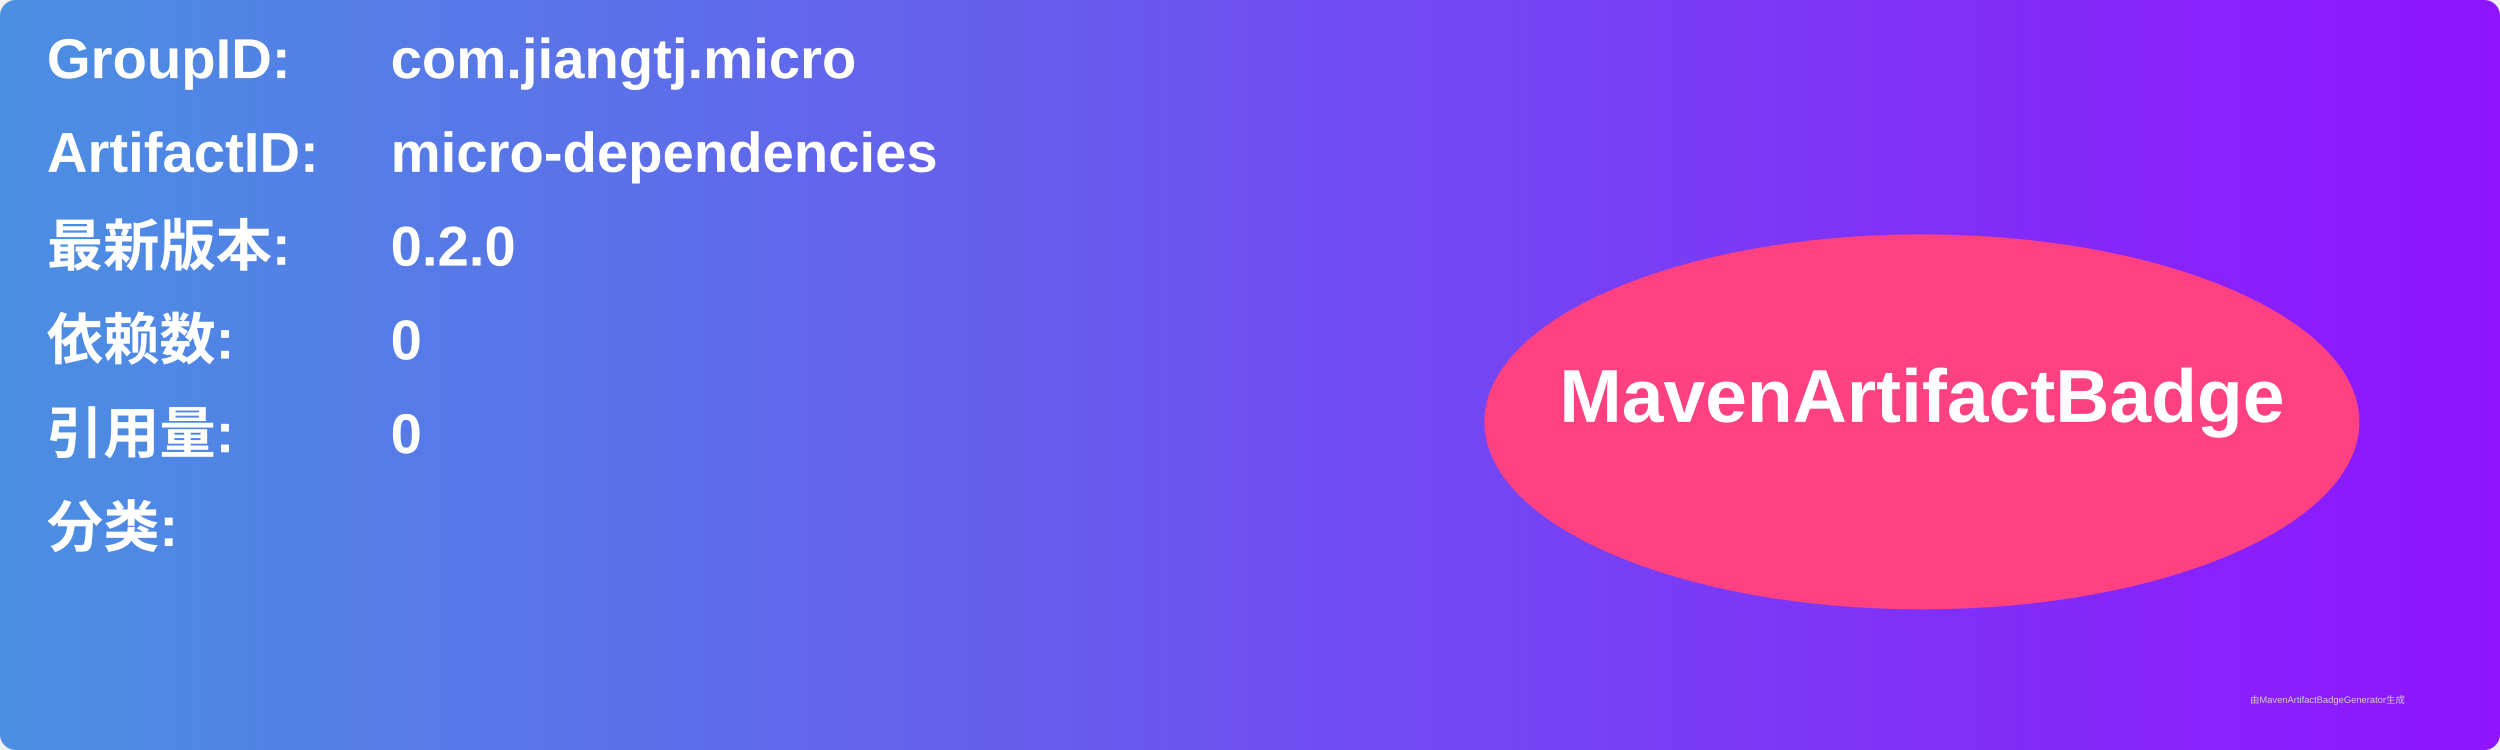
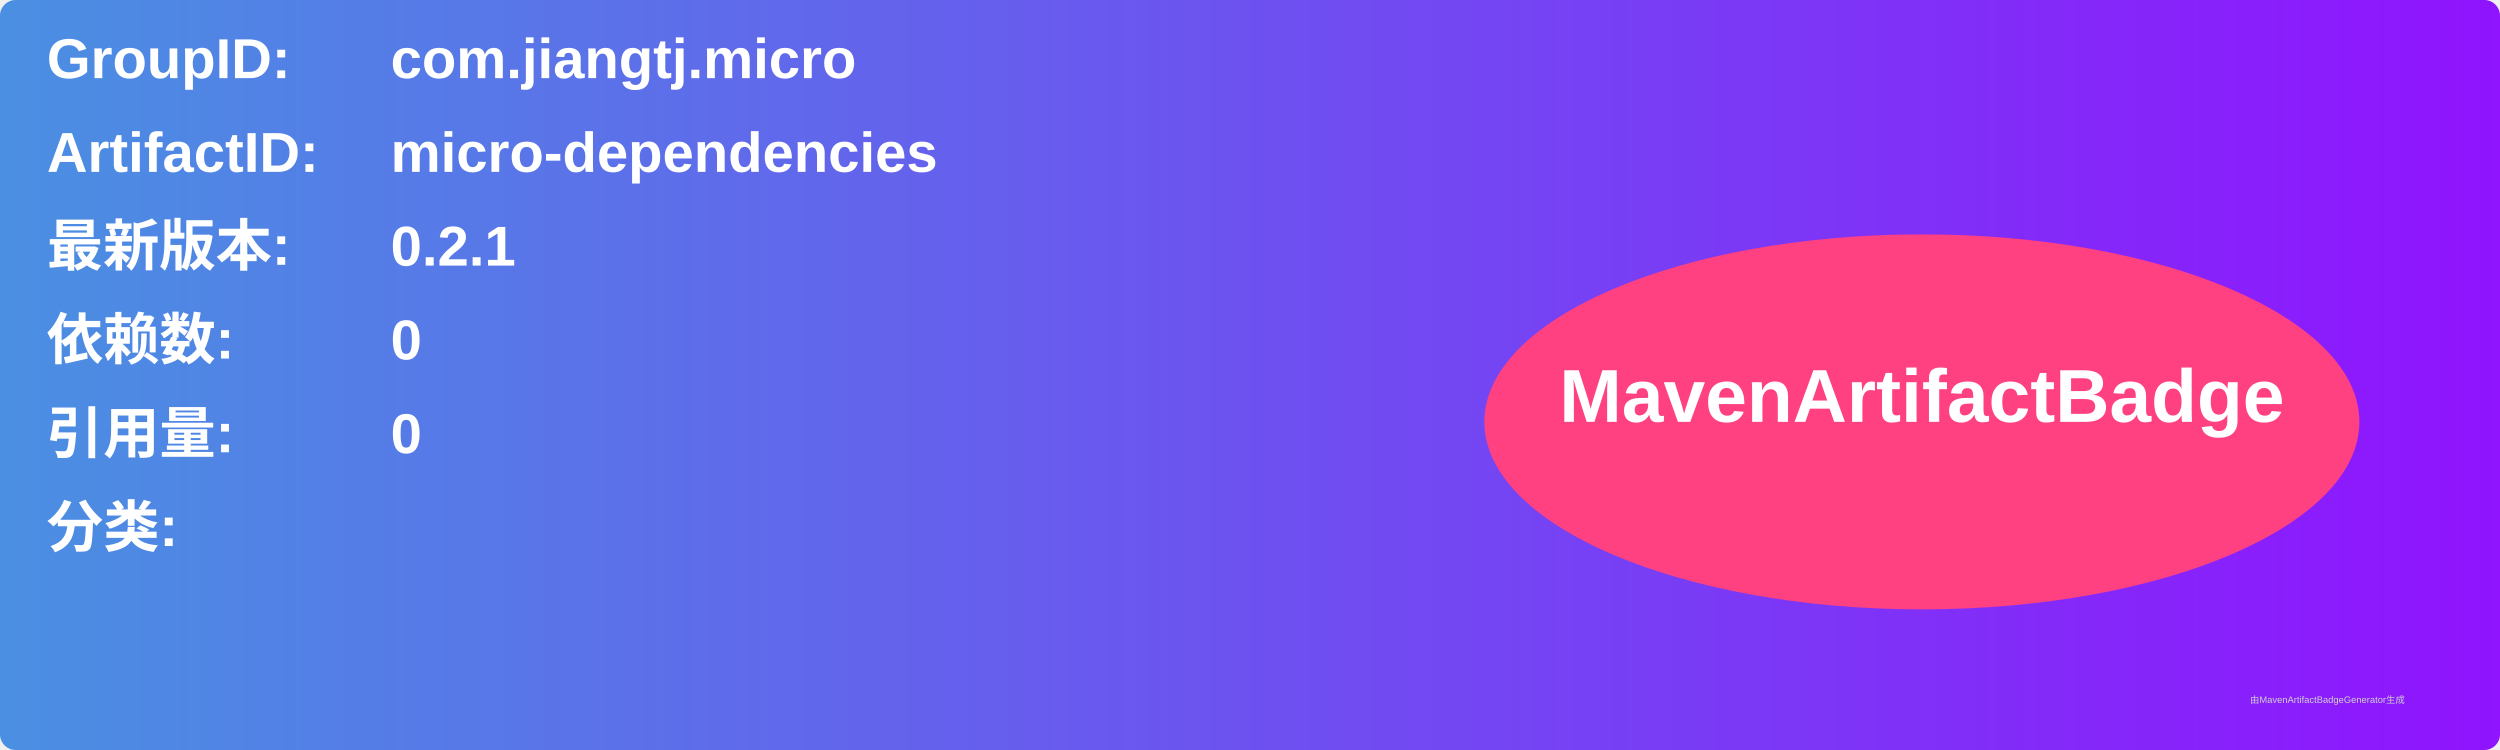
<svg xmlns="http://www.w3.org/2000/svg" width="800" height="240" viewBox="0 0 800 240">
  <linearGradient id="grad" x1="0%" y1="0%" x2="100%" y2="0%">
    <stop offset="0%" stop-color="#4a90e2" />
    <stop offset="100%" stop-color="#9013fe" />
  </linearGradient>
  <rect width="100%" height="100%" rx="5" ry="5" fill="url(#grad)" />
  <g transform="translate(15, 15)">
    <text x="0" y="10" font-family="Arial" font-size="18" fill="white" font-weight="bold" width="260">GroupID:</text>
    <text x="110" y="10" font-family="Arial" font-size="18" fill="white" font-weight="bold" width="460">com.jiangtj.micro</text>
    <text x="0" y="40" font-family="Arial" font-size="18" fill="white" font-weight="bold" width="260">ArtifactID:</text>
    <text x="110" y="40" font-family="Arial" font-size="18" fill="white" font-weight="bold" width="460">micro-dependencies</text>
    <text x="0" y="70" font-family="Arial" font-size="18" fill="white" font-weight="bold">最新版本:</text>
    <text x="110" y="70" font-family="Arial" font-size="18" fill="white" font-weight="bold">
-       <tspan font-weight="bold">0.2.0</tspan>
+       <tspan font-weight="bold">0.2.1</tspan>
    </text>
    <text x="0" y="100" font-family="Arial" font-size="18" fill="white" font-weight="bold">依赖数: </text>
    <text x="110" y="100" font-family="Arial" font-size="18" fill="white">
      <tspan font-weight="bold">0</tspan>
    </text>
    <text x="0" y="130" font-family="Arial" font-size="18" fill="white" font-weight="bold">引用量: </text>
    <text x="110" y="130" font-family="Arial" font-size="18" fill="white">
      <tspan font-weight="bold">0</tspan>
    </text>
    <text x="0" y="160" font-family="Arial" font-size="18" fill="white" font-weight="bold">分类:</text>
    <text x="10" y="190" font-family="Arial" font-size="10" fill="white">
      <tspan font-weight="bold" />
    </text>
    <ellipse cx="600" cy="120" rx="140" ry="60" fill="#ff4081" />
    <text x="600" y="120" text-anchor="middle" font-family="Arial" font-size="24" fill="white" font-weight="bold">MavenArtifactBadge</text>
  </g>
  <text x="720" y="225" font-family="Arial" font-size="3" fill="#d0d0d0">由MavenArtifactBadgeGenerator生成</text>
</svg>
